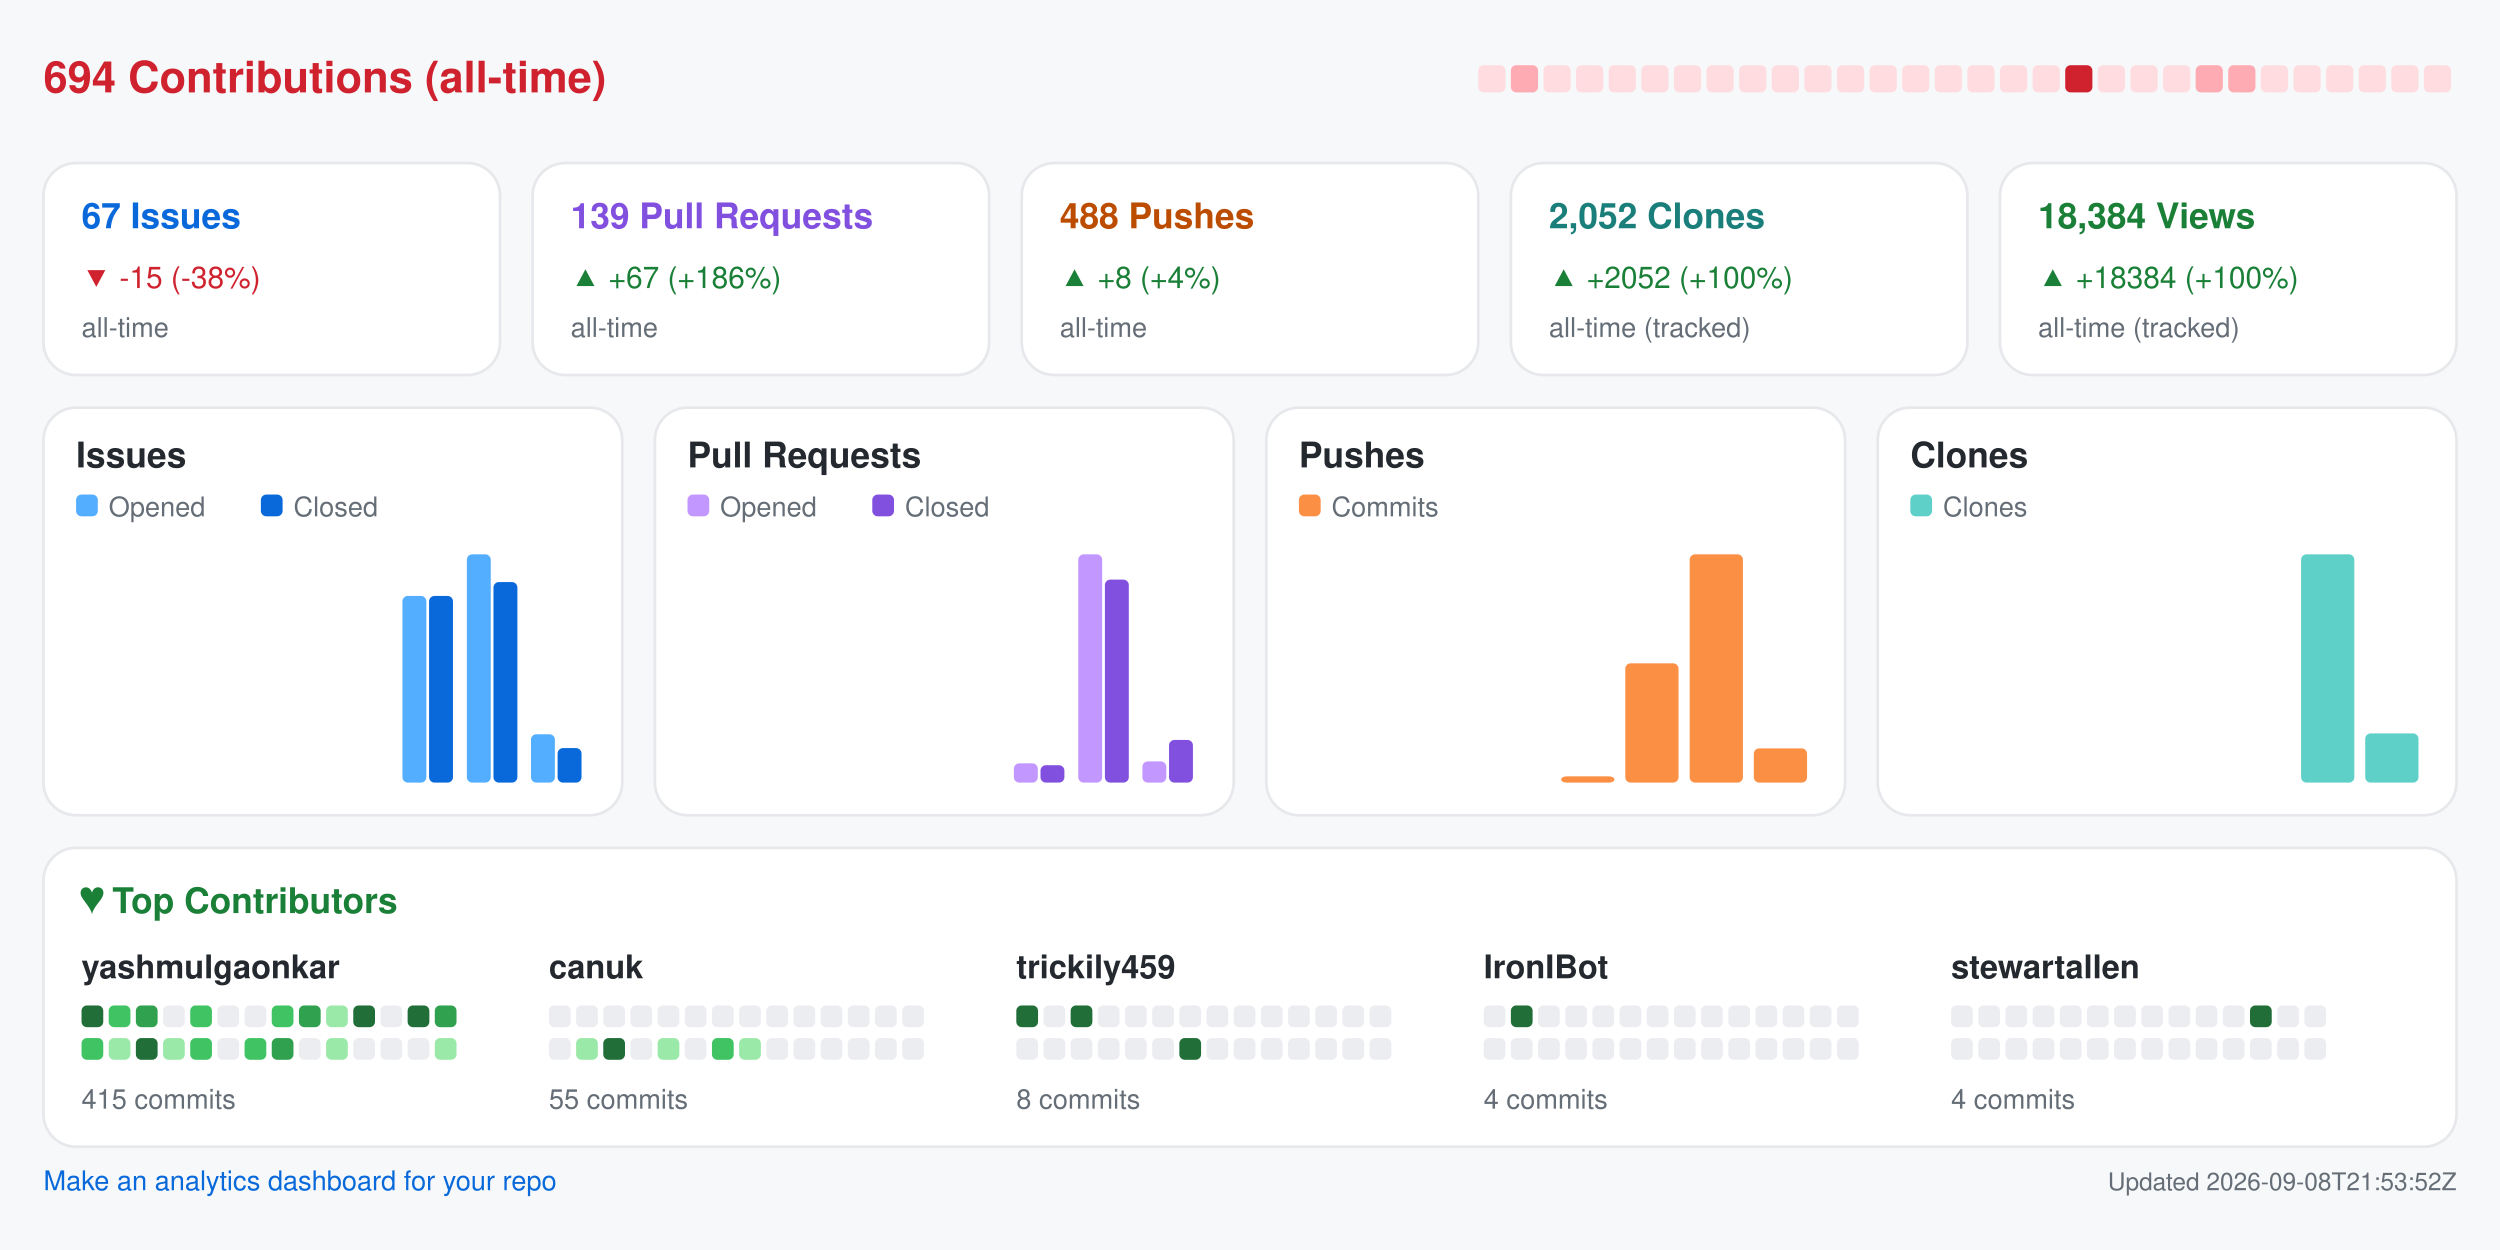
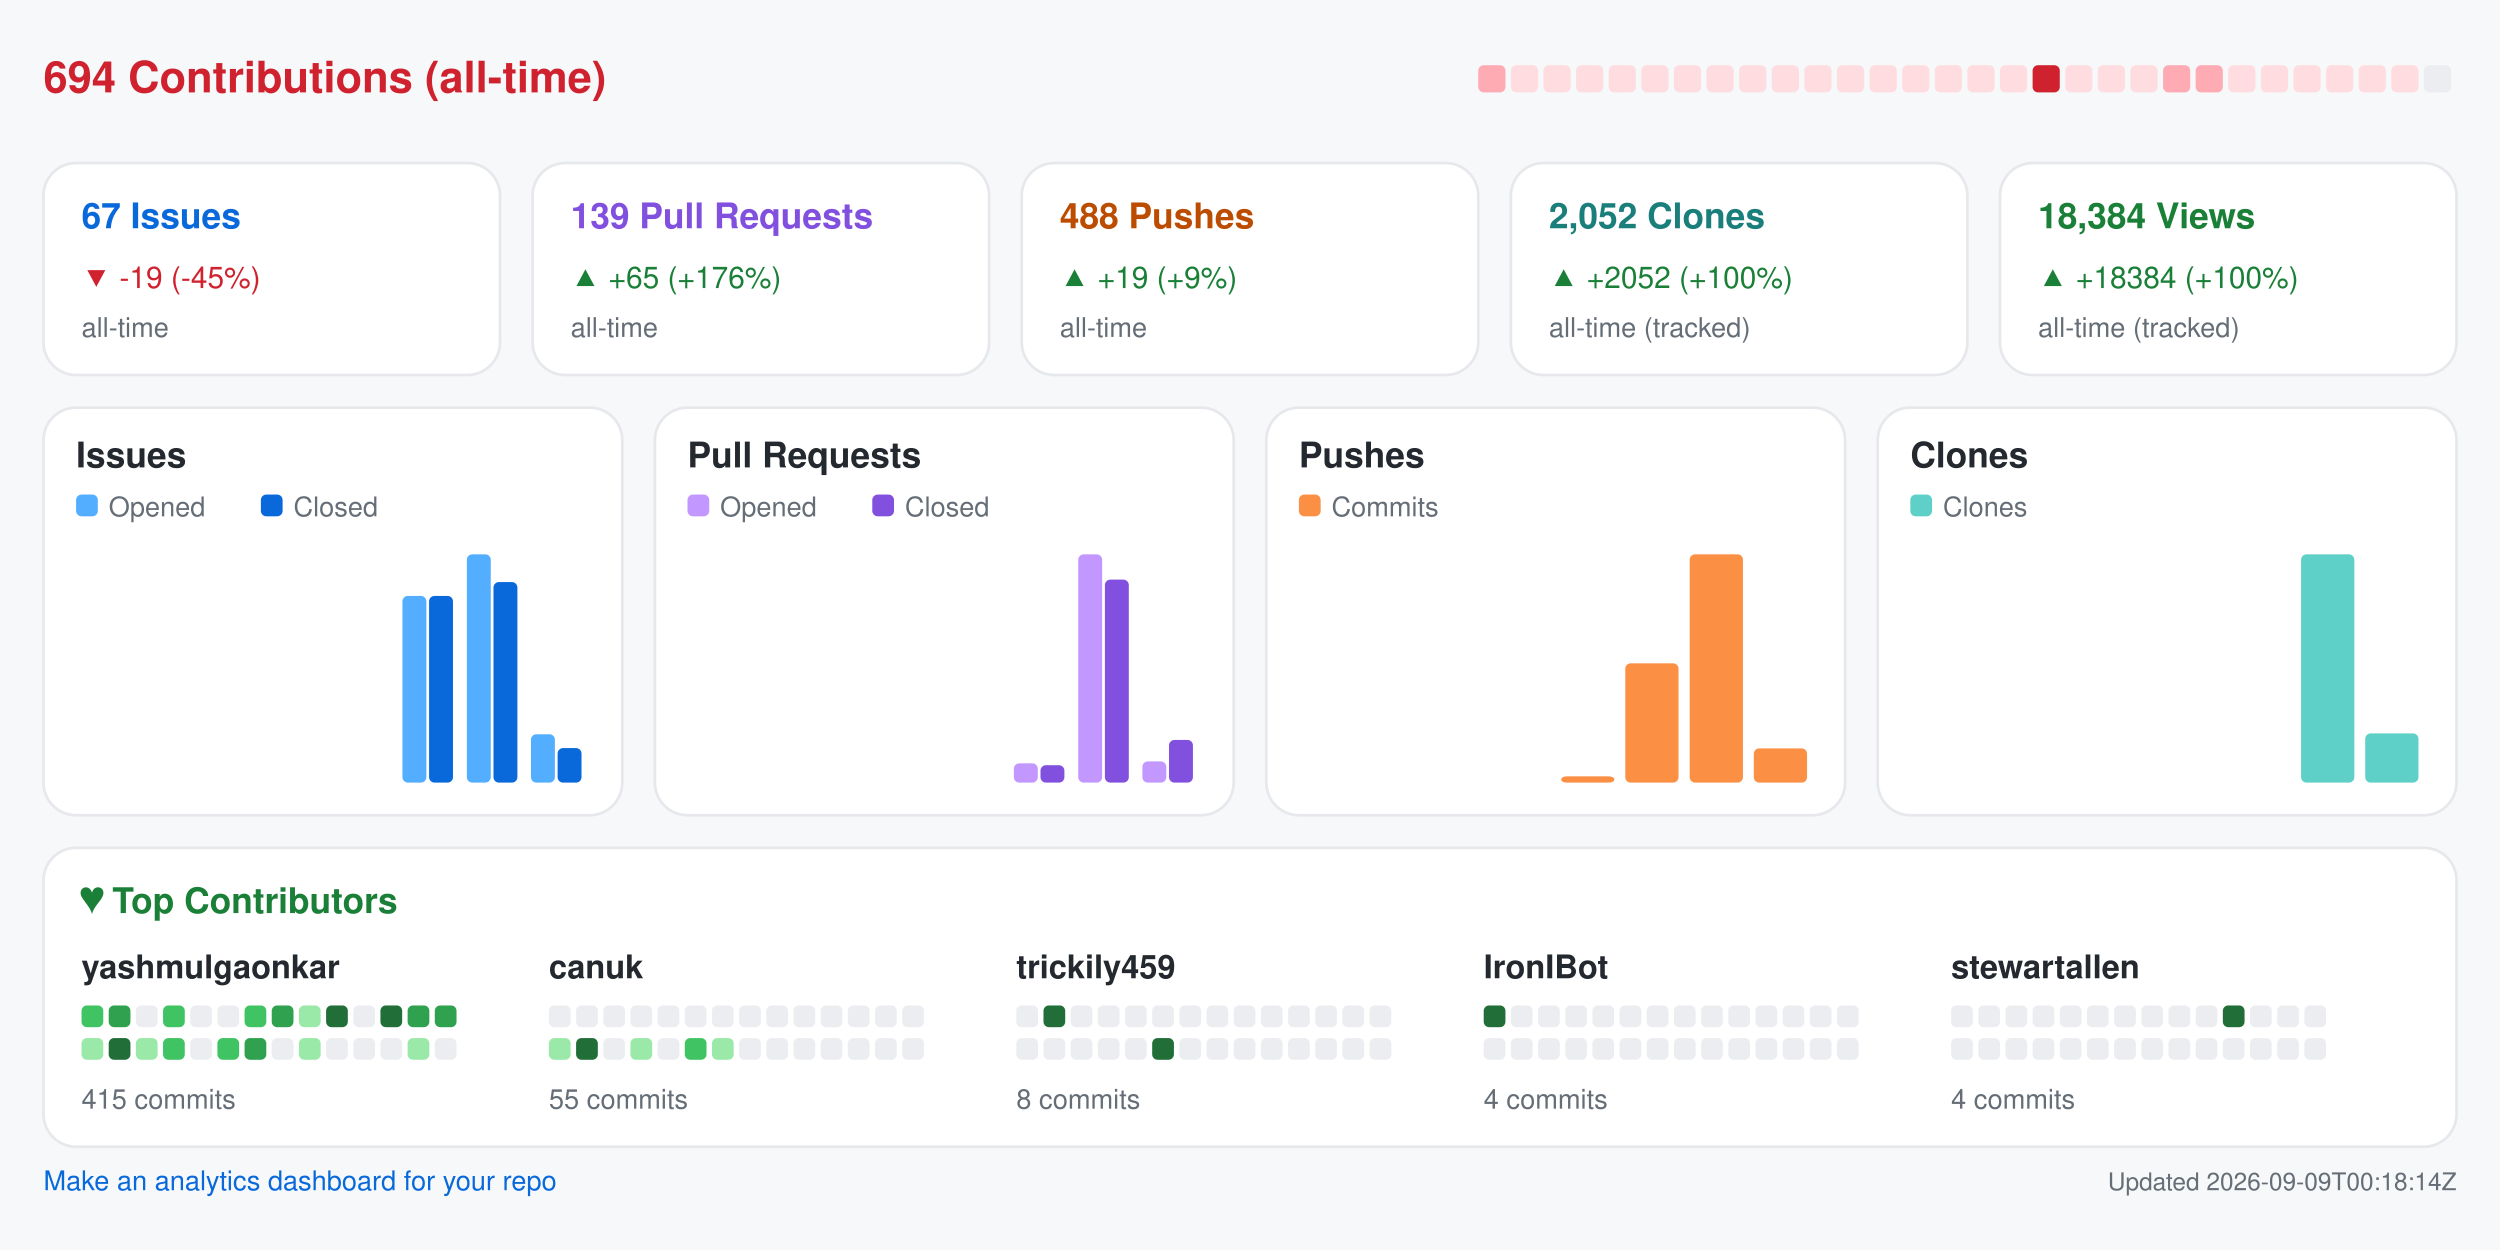
<svg xmlns="http://www.w3.org/2000/svg" width="920" height="460" viewBox="0 0 920 460" role="img" aria-label="Repository analytics for yashmulgaonkar/FlightScnr_Pi">
  <rect x="0.0" y="0.0" width="920.0" height="460.0" rx="0" fill="#f6f8fa" />
  <text x="16.0" y="34.0" fill="#cf222e" font-size="16" font-family="-apple-system,BlinkMacSystemFont,Segoe UI,Helvetica,Arial,sans-serif" font-weight="600" text-anchor="start">694 Contributions (all-time)</text>
-   <rect x="544.0" y="24.0" width="10.0" height="10.0" rx="2" fill="#ffdce0" />
-   <rect x="556.0" y="24.0" width="10.0" height="10.0" rx="2" fill="#ffabb3" />
+   <rect x="544.0" y="24.0" width="10.0" height="10.0" rx="2" fill="#ffabb3" />
+   <rect x="556.0" y="24.0" width="10.0" height="10.0" rx="2" fill="#ffdce0" />
  <rect x="568.0" y="24.0" width="10.0" height="10.0" rx="2" fill="#ffdce0" />
  <rect x="580.0" y="24.0" width="10.0" height="10.0" rx="2" fill="#ffdce0" />
  <rect x="592.0" y="24.0" width="10.0" height="10.0" rx="2" fill="#ffdce0" />
  <rect x="604.0" y="24.0" width="10.0" height="10.0" rx="2" fill="#ffdce0" />
  <rect x="616.0" y="24.0" width="10.0" height="10.0" rx="2" fill="#ffdce0" />
  <rect x="628.0" y="24.0" width="10.0" height="10.0" rx="2" fill="#ffdce0" />
  <rect x="640.0" y="24.0" width="10.0" height="10.0" rx="2" fill="#ffdce0" />
  <rect x="652.0" y="24.0" width="10.0" height="10.0" rx="2" fill="#ffdce0" />
  <rect x="664.0" y="24.0" width="10.0" height="10.0" rx="2" fill="#ffdce0" />
  <rect x="676.0" y="24.0" width="10.0" height="10.0" rx="2" fill="#ffdce0" />
  <rect x="688.0" y="24.0" width="10.0" height="10.0" rx="2" fill="#ffdce0" />
  <rect x="700.0" y="24.0" width="10.0" height="10.0" rx="2" fill="#ffdce0" />
  <rect x="712.0" y="24.0" width="10.0" height="10.0" rx="2" fill="#ffdce0" />
  <rect x="724.0" y="24.0" width="10.0" height="10.0" rx="2" fill="#ffdce0" />
  <rect x="736.0" y="24.0" width="10.0" height="10.0" rx="2" fill="#ffdce0" />
-   <rect x="748.0" y="24.0" width="10.0" height="10.0" rx="2" fill="#ffdce0" />
-   <rect x="760.0" y="24.0" width="10.0" height="10.0" rx="2" fill="#cf222e" />
+   <rect x="748.0" y="24.0" width="10.0" height="10.0" rx="2" fill="#cf222e" />
+   <rect x="760.0" y="24.0" width="10.0" height="10.0" rx="2" fill="#ffdce0" />
  <rect x="772.0" y="24.0" width="10.0" height="10.0" rx="2" fill="#ffdce0" />
  <rect x="784.0" y="24.0" width="10.0" height="10.0" rx="2" fill="#ffdce0" />
-   <rect x="796.0" y="24.0" width="10.0" height="10.0" rx="2" fill="#ffdce0" />
+   <rect x="796.0" y="24.0" width="10.0" height="10.0" rx="2" fill="#ffabb3" />
  <rect x="808.0" y="24.0" width="10.0" height="10.0" rx="2" fill="#ffabb3" />
-   <rect x="820.0" y="24.0" width="10.0" height="10.0" rx="2" fill="#ffabb3" />
+   <rect x="820.0" y="24.0" width="10.0" height="10.0" rx="2" fill="#ffdce0" />
  <rect x="832.0" y="24.0" width="10.0" height="10.0" rx="2" fill="#ffdce0" />
  <rect x="844.0" y="24.0" width="10.0" height="10.0" rx="2" fill="#ffdce0" />
  <rect x="856.0" y="24.0" width="10.0" height="10.0" rx="2" fill="#ffdce0" />
  <rect x="868.0" y="24.0" width="10.0" height="10.0" rx="2" fill="#ffdce0" />
  <rect x="880.0" y="24.0" width="10.0" height="10.0" rx="2" fill="#ffdce0" />
-   <rect x="892.0" y="24.0" width="10.0" height="10.0" rx="2" fill="#ffdce0" />
+   <rect x="892.0" y="24.0" width="10.0" height="10.0" rx="2" fill="#ebedf0" />
  <rect x="16.0" y="60.0" width="168.0" height="78.0" rx="12" fill="#ffffff" stroke="#e6e8eb" />
  <text x="30.0" y="84.0" fill="#0969da" font-size="13" font-family="-apple-system,BlinkMacSystemFont,Segoe UI,Helvetica,Arial,sans-serif" font-weight="600" text-anchor="start">67 Issues</text>
-   <text x="30.0" y="106.0" fill="#cf222e" font-size="11" font-family="-apple-system,BlinkMacSystemFont,Segoe UI,Helvetica,Arial,sans-serif" font-weight="400" text-anchor="start">▼ -15 (-38%)</text>
+   <text x="30.0" y="106.0" fill="#cf222e" font-size="11" font-family="-apple-system,BlinkMacSystemFont,Segoe UI,Helvetica,Arial,sans-serif" font-weight="400" text-anchor="start">▼ -19 (-45%)</text>
  <text x="30.0" y="124.0" fill="#656d76" font-size="10" font-family="-apple-system,BlinkMacSystemFont,Segoe UI,Helvetica,Arial,sans-serif" font-weight="400" text-anchor="start">all-time</text>
  <rect x="196.0" y="60.0" width="168.0" height="78.0" rx="12" fill="#ffffff" stroke="#e6e8eb" />
  <text x="210.0" y="84.0" fill="#8250df" font-size="13" font-family="-apple-system,BlinkMacSystemFont,Segoe UI,Helvetica,Arial,sans-serif" font-weight="600" text-anchor="start">139 Pull Requests</text>
-   <text x="210.0" y="106.0" fill="#1a7f37" font-size="11" font-family="-apple-system,BlinkMacSystemFont,Segoe UI,Helvetica,Arial,sans-serif" font-weight="400" text-anchor="start">▲ +67 (+186%)</text>
+   <text x="210.0" y="106.0" fill="#1a7f37" font-size="11" font-family="-apple-system,BlinkMacSystemFont,Segoe UI,Helvetica,Arial,sans-serif" font-weight="400" text-anchor="start">▲ +65 (+176%)</text>
  <text x="210.0" y="124.0" fill="#656d76" font-size="10" font-family="-apple-system,BlinkMacSystemFont,Segoe UI,Helvetica,Arial,sans-serif" font-weight="400" text-anchor="start">all-time</text>
  <rect x="376.0" y="60.0" width="168.0" height="78.0" rx="12" fill="#ffffff" stroke="#e6e8eb" />
  <text x="390.0" y="84.0" fill="#bc4c00" font-size="13" font-family="-apple-system,BlinkMacSystemFont,Segoe UI,Helvetica,Arial,sans-serif" font-weight="600" text-anchor="start">488 Pushes</text>
-   <text x="390.0" y="106.0" fill="#1a7f37" font-size="11" font-family="-apple-system,BlinkMacSystemFont,Segoe UI,Helvetica,Arial,sans-serif" font-weight="400" text-anchor="start">▲ +8 (+4%)</text>
+   <text x="390.0" y="106.0" fill="#1a7f37" font-size="11" font-family="-apple-system,BlinkMacSystemFont,Segoe UI,Helvetica,Arial,sans-serif" font-weight="400" text-anchor="start">▲ +19 (+9%)</text>
  <text x="390.0" y="124.0" fill="#656d76" font-size="10" font-family="-apple-system,BlinkMacSystemFont,Segoe UI,Helvetica,Arial,sans-serif" font-weight="400" text-anchor="start">all-time</text>
  <rect x="556.0" y="60.0" width="168.0" height="78.0" rx="12" fill="#ffffff" stroke="#e6e8eb" />
  <text x="570.0" y="84.0" fill="#1a7f7a" font-size="13" font-family="-apple-system,BlinkMacSystemFont,Segoe UI,Helvetica,Arial,sans-serif" font-weight="600" text-anchor="start">2,052 Clones</text>
  <text x="570.0" y="106.0" fill="#1a7f37" font-size="11" font-family="-apple-system,BlinkMacSystemFont,Segoe UI,Helvetica,Arial,sans-serif" font-weight="400" text-anchor="start">▲ +2052 (+100%)</text>
  <text x="570.0" y="124.0" fill="#656d76" font-size="10" font-family="-apple-system,BlinkMacSystemFont,Segoe UI,Helvetica,Arial,sans-serif" font-weight="400" text-anchor="start">all-time (tracked)</text>
  <rect x="736.0" y="60.0" width="168.0" height="78.0" rx="12" fill="#ffffff" stroke="#e6e8eb" />
  <text x="750.0" y="84.0" fill="#1a7f37" font-size="13" font-family="-apple-system,BlinkMacSystemFont,Segoe UI,Helvetica,Arial,sans-serif" font-weight="600" text-anchor="start">18,384 Views</text>
  <text x="750.0" y="106.0" fill="#1a7f37" font-size="11" font-family="-apple-system,BlinkMacSystemFont,Segoe UI,Helvetica,Arial,sans-serif" font-weight="400" text-anchor="start">▲ +18384 (+100%)</text>
  <text x="750.0" y="124.0" fill="#656d76" font-size="10" font-family="-apple-system,BlinkMacSystemFont,Segoe UI,Helvetica,Arial,sans-serif" font-weight="400" text-anchor="start">all-time (tracked)</text>
  <rect x="16.0" y="150.0" width="213.0" height="150.0" rx="12" fill="#ffffff" stroke="#e6e8eb" />
  <text x="28.0" y="172.0" fill="#24292f" font-size="13" font-family="-apple-system,BlinkMacSystemFont,Segoe UI,Helvetica,Arial,sans-serif" font-weight="600" text-anchor="start">Issues</text>
  <rect x="28.0" y="182.0" width="8.0" height="8.0" rx="2" fill="#54aeff" />
  <text x="40.0" y="190.0" fill="#656d76" font-size="10" font-family="-apple-system,BlinkMacSystemFont,Segoe UI,Helvetica,Arial,sans-serif" font-weight="400" text-anchor="start">Opened</text>
  <rect x="96.0" y="182.0" width="8.0" height="8.0" rx="2" fill="#0969da" />
  <text x="108.0" y="190.0" fill="#656d76" font-size="10" font-family="-apple-system,BlinkMacSystemFont,Segoe UI,Helvetica,Arial,sans-serif" font-weight="400" text-anchor="start">Closed</text>
  <rect x="30.0" y="288.0" width="8.8" height="0.0" rx="2" fill="#54aeff" />
  <rect x="39.8" y="288.0" width="8.8" height="0.0" rx="2" fill="#0969da" />
  <rect x="53.6" y="288.0" width="8.8" height="0.0" rx="2" fill="#54aeff" />
  <rect x="63.4" y="288.0" width="8.8" height="0.0" rx="2" fill="#0969da" />
  <rect x="77.2" y="288.0" width="8.8" height="0.0" rx="2" fill="#54aeff" />
  <rect x="87.1" y="288.0" width="8.8" height="0.0" rx="2" fill="#0969da" />
  <rect x="100.9" y="288.0" width="8.8" height="0.0" rx="2" fill="#54aeff" />
  <rect x="110.7" y="288.0" width="8.8" height="0.0" rx="2" fill="#0969da" />
  <rect x="124.5" y="288.0" width="8.8" height="0.0" rx="2" fill="#54aeff" />
  <rect x="134.3" y="288.0" width="8.8" height="0.0" rx="2" fill="#0969da" />
  <rect x="148.1" y="219.3" width="8.8" height="68.7" rx="2" fill="#54aeff" />
  <rect x="157.9" y="219.3" width="8.8" height="68.7" rx="2" fill="#0969da" />
  <rect x="171.8" y="204.0" width="8.8" height="84.0" rx="2" fill="#54aeff" />
  <rect x="181.6" y="214.2" width="8.8" height="73.8" rx="2" fill="#0969da" />
  <rect x="195.4" y="270.2" width="8.8" height="17.8" rx="2" fill="#54aeff" />
  <rect x="205.2" y="275.3" width="8.8" height="12.7" rx="2" fill="#0969da" />
  <rect x="241.0" y="150.0" width="213.0" height="150.0" rx="12" fill="#ffffff" stroke="#e6e8eb" />
  <text x="253.0" y="172.0" fill="#24292f" font-size="13" font-family="-apple-system,BlinkMacSystemFont,Segoe UI,Helvetica,Arial,sans-serif" font-weight="600" text-anchor="start">Pull Requests</text>
  <rect x="253.0" y="182.0" width="8.0" height="8.0" rx="2" fill="#c297ff" />
  <text x="265.0" y="190.0" fill="#656d76" font-size="10" font-family="-apple-system,BlinkMacSystemFont,Segoe UI,Helvetica,Arial,sans-serif" font-weight="400" text-anchor="start">Opened</text>
  <rect x="321.0" y="182.0" width="8.0" height="8.0" rx="2" fill="#8250df" />
  <text x="333.0" y="190.0" fill="#656d76" font-size="10" font-family="-apple-system,BlinkMacSystemFont,Segoe UI,Helvetica,Arial,sans-serif" font-weight="400" text-anchor="start">Closed</text>
  <rect x="255.0" y="288.0" width="8.8" height="0.0" rx="2" fill="#c297ff" />
  <rect x="264.8" y="288.0" width="8.8" height="0.0" rx="2" fill="#8250df" />
  <rect x="278.6" y="288.0" width="8.8" height="0.0" rx="2" fill="#c297ff" />
  <rect x="288.4" y="288.0" width="8.8" height="0.0" rx="2" fill="#8250df" />
  <rect x="302.2" y="288.0" width="8.8" height="0.0" rx="2" fill="#c297ff" />
  <rect x="312.1" y="288.0" width="8.8" height="0.0" rx="2" fill="#8250df" />
  <rect x="325.9" y="288.0" width="8.8" height="0.0" rx="2" fill="#c297ff" />
  <rect x="335.7" y="288.0" width="8.8" height="0.0" rx="2" fill="#8250df" />
  <rect x="349.5" y="288.0" width="8.8" height="0.0" rx="2" fill="#c297ff" />
  <rect x="359.3" y="288.0" width="8.8" height="0.0" rx="2" fill="#8250df" />
  <rect x="373.1" y="280.9" width="8.8" height="7.1" rx="2" fill="#c297ff" />
  <rect x="382.9" y="281.6" width="8.8" height="6.4" rx="2" fill="#8250df" />
  <rect x="396.8" y="204.0" width="8.8" height="84.0" rx="2" fill="#c297ff" />
  <rect x="406.6" y="213.3" width="8.8" height="74.7" rx="2" fill="#8250df" />
  <rect x="420.4" y="280.2" width="8.8" height="7.8" rx="2" fill="#c297ff" />
  <rect x="430.2" y="272.3" width="8.8" height="15.7" rx="2" fill="#8250df" />
  <rect x="466.0" y="150.0" width="213.0" height="150.0" rx="12" fill="#ffffff" stroke="#e6e8eb" />
  <text x="478.0" y="172.0" fill="#24292f" font-size="13" font-family="-apple-system,BlinkMacSystemFont,Segoe UI,Helvetica,Arial,sans-serif" font-weight="600" text-anchor="start">Pushes</text>
  <rect x="478.0" y="182.0" width="8.0" height="8.0" rx="2" fill="#fb8f44" />
  <text x="490.0" y="190.0" fill="#656d76" font-size="10" font-family="-apple-system,BlinkMacSystemFont,Segoe UI,Helvetica,Arial,sans-serif" font-weight="400" text-anchor="start">Commits</text>
  <rect x="480.0" y="288.0" width="19.6" height="0.0" rx="2" fill="#fb8f44" />
  <rect x="503.6" y="288.0" width="19.6" height="0.0" rx="2" fill="#fb8f44" />
  <rect x="527.2" y="288.0" width="19.6" height="0.0" rx="2" fill="#fb8f44" />
  <rect x="550.9" y="288.0" width="19.6" height="0.0" rx="2" fill="#fb8f44" />
  <rect x="574.5" y="285.7" width="19.6" height="2.3" rx="2" fill="#fb8f44" />
  <rect x="598.1" y="244.1" width="19.6" height="43.9" rx="2" fill="#fb8f44" />
  <rect x="621.8" y="204.0" width="19.6" height="84.0" rx="2" fill="#fb8f44" />
  <rect x="645.4" y="275.4" width="19.6" height="12.6" rx="2" fill="#fb8f44" />
  <rect x="691.0" y="150.0" width="213.0" height="150.0" rx="12" fill="#ffffff" stroke="#e6e8eb" />
  <text x="703.0" y="172.0" fill="#24292f" font-size="13" font-family="-apple-system,BlinkMacSystemFont,Segoe UI,Helvetica,Arial,sans-serif" font-weight="600" text-anchor="start">Clones</text>
  <rect x="703.0" y="182.0" width="8.0" height="8.0" rx="2" fill="#5fd0c8" />
  <text x="715.0" y="190.0" fill="#656d76" font-size="10" font-family="-apple-system,BlinkMacSystemFont,Segoe UI,Helvetica,Arial,sans-serif" font-weight="400" text-anchor="start">Clones</text>
  <rect x="705.0" y="288.0" width="19.6" height="0.0" rx="2" fill="#5fd0c8" />
  <rect x="728.6" y="288.0" width="19.6" height="0.0" rx="2" fill="#5fd0c8" />
  <rect x="752.2" y="288.0" width="19.6" height="0.0" rx="2" fill="#5fd0c8" />
  <rect x="775.9" y="288.0" width="19.6" height="0.0" rx="2" fill="#5fd0c8" />
  <rect x="799.5" y="288.0" width="19.6" height="0.0" rx="2" fill="#5fd0c8" />
  <rect x="823.1" y="288.0" width="19.6" height="0.0" rx="2" fill="#5fd0c8" />
  <rect x="846.8" y="204.0" width="19.6" height="84.0" rx="2" fill="#5fd0c8" />
  <rect x="870.4" y="269.9" width="19.6" height="18.1" rx="2" fill="#5fd0c8" />
  <rect x="16.0" y="312.0" width="888.0" height="110.0" rx="12" fill="#ffffff" stroke="#e6e8eb" />
  <text x="30.0" y="336.0" fill="#1a7f37" font-size="13" font-family="-apple-system,BlinkMacSystemFont,Segoe UI,Helvetica,Arial,sans-serif" font-weight="600" text-anchor="start">♥  Top Contributors</text>
  <text x="30.0" y="360.0" fill="#24292f" font-size="12" font-family="-apple-system,BlinkMacSystemFont,Segoe UI,Helvetica,Arial,sans-serif" font-weight="600" text-anchor="start">yashmulgaonkar</text>
-   <rect x="30.0" y="370.0" width="8.0" height="8.0" rx="2" fill="#216e39" />
-   <rect x="40.0" y="370.0" width="8.0" height="8.0" rx="2" fill="#40c463" />
-   <rect x="50.0" y="370.0" width="8.0" height="8.0" rx="2" fill="#30a14e" />
-   <rect x="60.0" y="370.0" width="8.0" height="8.0" rx="2" fill="#ebedf0" />
-   <rect x="70.0" y="370.0" width="8.0" height="8.0" rx="2" fill="#40c463" />
+   <rect x="30.0" y="370.0" width="8.0" height="8.0" rx="2" fill="#40c463" />
+   <rect x="40.0" y="370.0" width="8.0" height="8.0" rx="2" fill="#30a14e" />
+   <rect x="50.0" y="370.0" width="8.0" height="8.0" rx="2" fill="#ebedf0" />
+   <rect x="60.0" y="370.0" width="8.0" height="8.0" rx="2" fill="#40c463" />
+   <rect x="70.0" y="370.0" width="8.0" height="8.0" rx="2" fill="#ebedf0" />
  <rect x="80.0" y="370.0" width="8.0" height="8.0" rx="2" fill="#ebedf0" />
-   <rect x="90.0" y="370.0" width="8.0" height="8.0" rx="2" fill="#ebedf0" />
-   <rect x="100.0" y="370.0" width="8.0" height="8.0" rx="2" fill="#40c463" />
-   <rect x="110.0" y="370.0" width="8.0" height="8.0" rx="2" fill="#30a14e" />
-   <rect x="120.0" y="370.0" width="8.0" height="8.0" rx="2" fill="#9be9a8" />
-   <rect x="130.0" y="370.0" width="8.0" height="8.0" rx="2" fill="#216e39" />
-   <rect x="140.0" y="370.0" width="8.0" height="8.0" rx="2" fill="#ebedf0" />
-   <rect x="150.0" y="370.0" width="8.0" height="8.0" rx="2" fill="#216e39" />
+   <rect x="90.0" y="370.0" width="8.0" height="8.0" rx="2" fill="#40c463" />
+   <rect x="100.0" y="370.0" width="8.0" height="8.0" rx="2" fill="#30a14e" />
+   <rect x="110.0" y="370.0" width="8.0" height="8.0" rx="2" fill="#9be9a8" />
+   <rect x="120.0" y="370.0" width="8.0" height="8.0" rx="2" fill="#216e39" />
+   <rect x="130.0" y="370.0" width="8.0" height="8.0" rx="2" fill="#ebedf0" />
+   <rect x="140.0" y="370.0" width="8.0" height="8.0" rx="2" fill="#216e39" />
+   <rect x="150.0" y="370.0" width="8.0" height="8.0" rx="2" fill="#30a14e" />
  <rect x="160.0" y="370.0" width="8.0" height="8.0" rx="2" fill="#30a14e" />
-   <rect x="30.0" y="382.0" width="8.0" height="8.0" rx="2" fill="#40c463" />
-   <rect x="40.0" y="382.0" width="8.0" height="8.0" rx="2" fill="#9be9a8" />
-   <rect x="50.0" y="382.0" width="8.0" height="8.0" rx="2" fill="#216e39" />
-   <rect x="60.0" y="382.0" width="8.0" height="8.0" rx="2" fill="#9be9a8" />
-   <rect x="70.0" y="382.0" width="8.0" height="8.0" rx="2" fill="#40c463" />
-   <rect x="80.0" y="382.0" width="8.0" height="8.0" rx="2" fill="#ebedf0" />
-   <rect x="90.0" y="382.0" width="8.0" height="8.0" rx="2" fill="#40c463" />
-   <rect x="100.0" y="382.0" width="8.0" height="8.0" rx="2" fill="#30a14e" />
-   <rect x="110.0" y="382.0" width="8.0" height="8.0" rx="2" fill="#ebedf0" />
-   <rect x="120.0" y="382.0" width="8.0" height="8.0" rx="2" fill="#9be9a8" />
+   <rect x="30.0" y="382.0" width="8.0" height="8.0" rx="2" fill="#9be9a8" />
+   <rect x="40.0" y="382.0" width="8.0" height="8.0" rx="2" fill="#216e39" />
+   <rect x="50.0" y="382.0" width="8.0" height="8.0" rx="2" fill="#9be9a8" />
+   <rect x="60.0" y="382.0" width="8.0" height="8.0" rx="2" fill="#40c463" />
+   <rect x="70.0" y="382.0" width="8.0" height="8.0" rx="2" fill="#ebedf0" />
+   <rect x="80.0" y="382.0" width="8.0" height="8.0" rx="2" fill="#40c463" />
+   <rect x="90.0" y="382.0" width="8.0" height="8.0" rx="2" fill="#30a14e" />
+   <rect x="100.0" y="382.0" width="8.0" height="8.0" rx="2" fill="#ebedf0" />
+   <rect x="110.0" y="382.0" width="8.0" height="8.0" rx="2" fill="#9be9a8" />
+   <rect x="120.0" y="382.0" width="8.0" height="8.0" rx="2" fill="#ebedf0" />
  <rect x="130.0" y="382.0" width="8.0" height="8.0" rx="2" fill="#ebedf0" />
  <rect x="140.0" y="382.0" width="8.0" height="8.0" rx="2" fill="#ebedf0" />
-   <rect x="150.0" y="382.0" width="8.0" height="8.0" rx="2" fill="#ebedf0" />
-   <rect x="160.0" y="382.0" width="8.0" height="8.0" rx="2" fill="#9be9a8" />
+   <rect x="150.0" y="382.0" width="8.0" height="8.0" rx="2" fill="#9be9a8" />
+   <rect x="160.0" y="382.0" width="8.0" height="8.0" rx="2" fill="#ebedf0" />
  <text x="30.0" y="408.0" fill="#656d76" font-size="10" font-family="-apple-system,BlinkMacSystemFont,Segoe UI,Helvetica,Arial,sans-serif" font-weight="400" text-anchor="start">415 commits</text>
  <text x="202.0" y="360.0" fill="#24292f" font-size="12" font-family="-apple-system,BlinkMacSystemFont,Segoe UI,Helvetica,Arial,sans-serif" font-weight="600" text-anchor="start">canuk</text>
  <rect x="202.0" y="370.0" width="8.0" height="8.0" rx="2" fill="#ebedf0" />
  <rect x="212.0" y="370.0" width="8.0" height="8.0" rx="2" fill="#ebedf0" />
  <rect x="222.0" y="370.0" width="8.0" height="8.0" rx="2" fill="#ebedf0" />
  <rect x="232.0" y="370.0" width="8.0" height="8.0" rx="2" fill="#ebedf0" />
  <rect x="242.0" y="370.0" width="8.0" height="8.0" rx="2" fill="#ebedf0" />
  <rect x="252.0" y="370.0" width="8.0" height="8.0" rx="2" fill="#ebedf0" />
  <rect x="262.0" y="370.0" width="8.0" height="8.0" rx="2" fill="#ebedf0" />
  <rect x="272.0" y="370.0" width="8.0" height="8.0" rx="2" fill="#ebedf0" />
  <rect x="282.0" y="370.0" width="8.0" height="8.0" rx="2" fill="#ebedf0" />
  <rect x="292.0" y="370.0" width="8.0" height="8.0" rx="2" fill="#ebedf0" />
  <rect x="302.0" y="370.0" width="8.0" height="8.0" rx="2" fill="#ebedf0" />
  <rect x="312.0" y="370.0" width="8.0" height="8.0" rx="2" fill="#ebedf0" />
  <rect x="322.0" y="370.0" width="8.0" height="8.0" rx="2" fill="#ebedf0" />
  <rect x="332.0" y="370.0" width="8.0" height="8.0" rx="2" fill="#ebedf0" />
-   <rect x="202.0" y="382.0" width="8.0" height="8.0" rx="2" fill="#ebedf0" />
-   <rect x="212.0" y="382.0" width="8.0" height="8.0" rx="2" fill="#9be9a8" />
-   <rect x="222.0" y="382.0" width="8.0" height="8.0" rx="2" fill="#216e39" />
-   <rect x="232.0" y="382.0" width="8.0" height="8.0" rx="2" fill="#ebedf0" />
-   <rect x="242.0" y="382.0" width="8.0" height="8.0" rx="2" fill="#9be9a8" />
-   <rect x="252.0" y="382.0" width="8.0" height="8.0" rx="2" fill="#ebedf0" />
-   <rect x="262.0" y="382.0" width="8.0" height="8.0" rx="2" fill="#40c463" />
-   <rect x="272.0" y="382.0" width="8.0" height="8.0" rx="2" fill="#9be9a8" />
+   <rect x="202.0" y="382.0" width="8.0" height="8.0" rx="2" fill="#9be9a8" />
+   <rect x="212.0" y="382.0" width="8.0" height="8.0" rx="2" fill="#216e39" />
+   <rect x="222.0" y="382.0" width="8.0" height="8.0" rx="2" fill="#ebedf0" />
+   <rect x="232.0" y="382.0" width="8.0" height="8.0" rx="2" fill="#9be9a8" />
+   <rect x="242.0" y="382.0" width="8.0" height="8.0" rx="2" fill="#ebedf0" />
+   <rect x="252.0" y="382.0" width="8.0" height="8.0" rx="2" fill="#40c463" />
+   <rect x="262.0" y="382.0" width="8.0" height="8.0" rx="2" fill="#9be9a8" />
+   <rect x="272.0" y="382.0" width="8.0" height="8.0" rx="2" fill="#ebedf0" />
  <rect x="282.0" y="382.0" width="8.0" height="8.0" rx="2" fill="#ebedf0" />
  <rect x="292.0" y="382.0" width="8.0" height="8.0" rx="2" fill="#ebedf0" />
  <rect x="302.0" y="382.0" width="8.0" height="8.0" rx="2" fill="#ebedf0" />
  <rect x="312.0" y="382.0" width="8.0" height="8.0" rx="2" fill="#ebedf0" />
  <rect x="322.0" y="382.0" width="8.0" height="8.0" rx="2" fill="#ebedf0" />
  <rect x="332.0" y="382.0" width="8.0" height="8.0" rx="2" fill="#ebedf0" />
  <text x="202.0" y="408.0" fill="#656d76" font-size="10" font-family="-apple-system,BlinkMacSystemFont,Segoe UI,Helvetica,Arial,sans-serif" font-weight="400" text-anchor="start">55 commits</text>
  <text x="374.0" y="360.0" fill="#24292f" font-size="12" font-family="-apple-system,BlinkMacSystemFont,Segoe UI,Helvetica,Arial,sans-serif" font-weight="600" text-anchor="start">trickily459</text>
-   <rect x="374.0" y="370.0" width="8.0" height="8.0" rx="2" fill="#216e39" />
-   <rect x="384.0" y="370.0" width="8.0" height="8.0" rx="2" fill="#ebedf0" />
-   <rect x="394.0" y="370.0" width="8.0" height="8.0" rx="2" fill="#216e39" />
+   <rect x="374.0" y="370.0" width="8.0" height="8.0" rx="2" fill="#ebedf0" />
+   <rect x="384.0" y="370.0" width="8.0" height="8.0" rx="2" fill="#216e39" />
+   <rect x="394.0" y="370.0" width="8.0" height="8.0" rx="2" fill="#ebedf0" />
  <rect x="404.0" y="370.0" width="8.0" height="8.0" rx="2" fill="#ebedf0" />
  <rect x="414.0" y="370.0" width="8.0" height="8.0" rx="2" fill="#ebedf0" />
  <rect x="424.0" y="370.0" width="8.0" height="8.0" rx="2" fill="#ebedf0" />
  <rect x="434.0" y="370.0" width="8.0" height="8.0" rx="2" fill="#ebedf0" />
  <rect x="444.0" y="370.0" width="8.0" height="8.0" rx="2" fill="#ebedf0" />
  <rect x="454.0" y="370.0" width="8.0" height="8.0" rx="2" fill="#ebedf0" />
  <rect x="464.0" y="370.0" width="8.0" height="8.0" rx="2" fill="#ebedf0" />
  <rect x="474.0" y="370.0" width="8.0" height="8.0" rx="2" fill="#ebedf0" />
  <rect x="484.0" y="370.0" width="8.0" height="8.0" rx="2" fill="#ebedf0" />
  <rect x="494.0" y="370.0" width="8.0" height="8.0" rx="2" fill="#ebedf0" />
  <rect x="504.0" y="370.0" width="8.0" height="8.0" rx="2" fill="#ebedf0" />
  <rect x="374.0" y="382.0" width="8.0" height="8.0" rx="2" fill="#ebedf0" />
  <rect x="384.0" y="382.0" width="8.0" height="8.0" rx="2" fill="#ebedf0" />
  <rect x="394.0" y="382.0" width="8.0" height="8.0" rx="2" fill="#ebedf0" />
  <rect x="404.0" y="382.0" width="8.0" height="8.0" rx="2" fill="#ebedf0" />
  <rect x="414.0" y="382.0" width="8.0" height="8.0" rx="2" fill="#ebedf0" />
-   <rect x="424.0" y="382.0" width="8.0" height="8.0" rx="2" fill="#ebedf0" />
-   <rect x="434.0" y="382.0" width="8.0" height="8.0" rx="2" fill="#216e39" />
+   <rect x="424.0" y="382.0" width="8.0" height="8.0" rx="2" fill="#216e39" />
+   <rect x="434.0" y="382.0" width="8.0" height="8.0" rx="2" fill="#ebedf0" />
  <rect x="444.0" y="382.0" width="8.0" height="8.0" rx="2" fill="#ebedf0" />
  <rect x="454.0" y="382.0" width="8.0" height="8.0" rx="2" fill="#ebedf0" />
  <rect x="464.0" y="382.0" width="8.0" height="8.0" rx="2" fill="#ebedf0" />
  <rect x="474.0" y="382.0" width="8.0" height="8.0" rx="2" fill="#ebedf0" />
  <rect x="484.0" y="382.0" width="8.0" height="8.0" rx="2" fill="#ebedf0" />
  <rect x="494.0" y="382.0" width="8.0" height="8.0" rx="2" fill="#ebedf0" />
  <rect x="504.0" y="382.0" width="8.0" height="8.0" rx="2" fill="#ebedf0" />
  <text x="374.0" y="408.0" fill="#656d76" font-size="10" font-family="-apple-system,BlinkMacSystemFont,Segoe UI,Helvetica,Arial,sans-serif" font-weight="400" text-anchor="start">8 commits</text>
  <text x="546.0" y="360.0" fill="#24292f" font-size="12" font-family="-apple-system,BlinkMacSystemFont,Segoe UI,Helvetica,Arial,sans-serif" font-weight="600" text-anchor="start">IronIBot</text>
-   <rect x="546.0" y="370.0" width="8.0" height="8.0" rx="2" fill="#ebedf0" />
-   <rect x="556.0" y="370.0" width="8.0" height="8.0" rx="2" fill="#216e39" />
+   <rect x="546.0" y="370.0" width="8.0" height="8.0" rx="2" fill="#216e39" />
+   <rect x="556.0" y="370.0" width="8.0" height="8.0" rx="2" fill="#ebedf0" />
  <rect x="566.0" y="370.0" width="8.0" height="8.0" rx="2" fill="#ebedf0" />
  <rect x="576.0" y="370.0" width="8.0" height="8.0" rx="2" fill="#ebedf0" />
  <rect x="586.0" y="370.0" width="8.0" height="8.0" rx="2" fill="#ebedf0" />
  <rect x="596.0" y="370.0" width="8.0" height="8.0" rx="2" fill="#ebedf0" />
  <rect x="606.0" y="370.0" width="8.0" height="8.0" rx="2" fill="#ebedf0" />
  <rect x="616.0" y="370.0" width="8.0" height="8.0" rx="2" fill="#ebedf0" />
  <rect x="626.0" y="370.0" width="8.0" height="8.0" rx="2" fill="#ebedf0" />
  <rect x="636.0" y="370.0" width="8.0" height="8.0" rx="2" fill="#ebedf0" />
  <rect x="646.0" y="370.0" width="8.0" height="8.0" rx="2" fill="#ebedf0" />
  <rect x="656.0" y="370.0" width="8.0" height="8.0" rx="2" fill="#ebedf0" />
  <rect x="666.0" y="370.0" width="8.0" height="8.0" rx="2" fill="#ebedf0" />
  <rect x="676.0" y="370.0" width="8.0" height="8.0" rx="2" fill="#ebedf0" />
  <rect x="546.0" y="382.0" width="8.0" height="8.0" rx="2" fill="#ebedf0" />
  <rect x="556.0" y="382.0" width="8.0" height="8.0" rx="2" fill="#ebedf0" />
  <rect x="566.0" y="382.0" width="8.0" height="8.0" rx="2" fill="#ebedf0" />
  <rect x="576.0" y="382.0" width="8.0" height="8.0" rx="2" fill="#ebedf0" />
  <rect x="586.0" y="382.0" width="8.0" height="8.0" rx="2" fill="#ebedf0" />
  <rect x="596.0" y="382.0" width="8.0" height="8.0" rx="2" fill="#ebedf0" />
  <rect x="606.0" y="382.0" width="8.0" height="8.0" rx="2" fill="#ebedf0" />
  <rect x="616.0" y="382.0" width="8.0" height="8.0" rx="2" fill="#ebedf0" />
  <rect x="626.0" y="382.0" width="8.0" height="8.0" rx="2" fill="#ebedf0" />
  <rect x="636.0" y="382.0" width="8.0" height="8.0" rx="2" fill="#ebedf0" />
  <rect x="646.0" y="382.0" width="8.0" height="8.0" rx="2" fill="#ebedf0" />
  <rect x="656.0" y="382.0" width="8.0" height="8.0" rx="2" fill="#ebedf0" />
  <rect x="666.0" y="382.0" width="8.0" height="8.0" rx="2" fill="#ebedf0" />
  <rect x="676.0" y="382.0" width="8.0" height="8.0" rx="2" fill="#ebedf0" />
  <text x="546.0" y="408.0" fill="#656d76" font-size="10" font-family="-apple-system,BlinkMacSystemFont,Segoe UI,Helvetica,Arial,sans-serif" font-weight="400" text-anchor="start">4 commits</text>
  <text x="718.0" y="360.0" fill="#24292f" font-size="12" font-family="-apple-system,BlinkMacSystemFont,Segoe UI,Helvetica,Arial,sans-serif" font-weight="600" text-anchor="start">stewartallen</text>
  <rect x="718.0" y="370.0" width="8.0" height="8.0" rx="2" fill="#ebedf0" />
  <rect x="728.0" y="370.0" width="8.0" height="8.0" rx="2" fill="#ebedf0" />
  <rect x="738.0" y="370.0" width="8.0" height="8.0" rx="2" fill="#ebedf0" />
  <rect x="748.0" y="370.0" width="8.0" height="8.0" rx="2" fill="#ebedf0" />
  <rect x="758.0" y="370.0" width="8.0" height="8.0" rx="2" fill="#ebedf0" />
  <rect x="768.0" y="370.0" width="8.0" height="8.0" rx="2" fill="#ebedf0" />
  <rect x="778.0" y="370.0" width="8.0" height="8.0" rx="2" fill="#ebedf0" />
  <rect x="788.0" y="370.0" width="8.0" height="8.0" rx="2" fill="#ebedf0" />
  <rect x="798.0" y="370.0" width="8.0" height="8.0" rx="2" fill="#ebedf0" />
  <rect x="808.0" y="370.0" width="8.0" height="8.0" rx="2" fill="#ebedf0" />
-   <rect x="818.0" y="370.0" width="8.0" height="8.0" rx="2" fill="#ebedf0" />
-   <rect x="828.0" y="370.0" width="8.0" height="8.0" rx="2" fill="#216e39" />
+   <rect x="818.0" y="370.0" width="8.0" height="8.0" rx="2" fill="#216e39" />
+   <rect x="828.0" y="370.0" width="8.0" height="8.0" rx="2" fill="#ebedf0" />
  <rect x="838.0" y="370.0" width="8.0" height="8.0" rx="2" fill="#ebedf0" />
  <rect x="848.0" y="370.0" width="8.0" height="8.0" rx="2" fill="#ebedf0" />
  <rect x="718.0" y="382.0" width="8.0" height="8.0" rx="2" fill="#ebedf0" />
  <rect x="728.0" y="382.0" width="8.0" height="8.0" rx="2" fill="#ebedf0" />
  <rect x="738.0" y="382.0" width="8.0" height="8.0" rx="2" fill="#ebedf0" />
  <rect x="748.0" y="382.0" width="8.0" height="8.0" rx="2" fill="#ebedf0" />
  <rect x="758.0" y="382.0" width="8.0" height="8.0" rx="2" fill="#ebedf0" />
  <rect x="768.0" y="382.0" width="8.0" height="8.0" rx="2" fill="#ebedf0" />
  <rect x="778.0" y="382.0" width="8.0" height="8.0" rx="2" fill="#ebedf0" />
  <rect x="788.0" y="382.0" width="8.0" height="8.0" rx="2" fill="#ebedf0" />
  <rect x="798.0" y="382.0" width="8.0" height="8.0" rx="2" fill="#ebedf0" />
  <rect x="808.0" y="382.0" width="8.0" height="8.0" rx="2" fill="#ebedf0" />
  <rect x="818.0" y="382.0" width="8.0" height="8.0" rx="2" fill="#ebedf0" />
  <rect x="828.0" y="382.0" width="8.0" height="8.0" rx="2" fill="#ebedf0" />
  <rect x="838.0" y="382.0" width="8.0" height="8.0" rx="2" fill="#ebedf0" />
  <rect x="848.0" y="382.0" width="8.0" height="8.0" rx="2" fill="#ebedf0" />
  <text x="718.0" y="408.0" fill="#656d76" font-size="10" font-family="-apple-system,BlinkMacSystemFont,Segoe UI,Helvetica,Arial,sans-serif" font-weight="400" text-anchor="start">4 commits</text>
  <a href="https://github.com/yashmulgaonkar/repo-analytics" target="_blank" rel="noopener noreferrer">
    <text x="16.0" y="438.0" fill="#0969da" font-size="10" font-family="-apple-system,BlinkMacSystemFont,Segoe UI,Helvetica,Arial,sans-serif" font-weight="400" text-anchor="start">Make an analytics dashboard for your repo</text>
  </a>
-   <text x="904.0" y="438.0" fill="#656d76" font-size="9" font-family="-apple-system,BlinkMacSystemFont,Segoe UI,Helvetica,Arial,sans-serif" font-weight="400" text-anchor="end">Updated 2026-09-08T21:53:52Z</text>
+   <text x="904.0" y="438.0" fill="#656d76" font-size="9" font-family="-apple-system,BlinkMacSystemFont,Segoe UI,Helvetica,Arial,sans-serif" font-weight="400" text-anchor="end">Updated 2026-09-09T00:18:14Z</text>
</svg>
